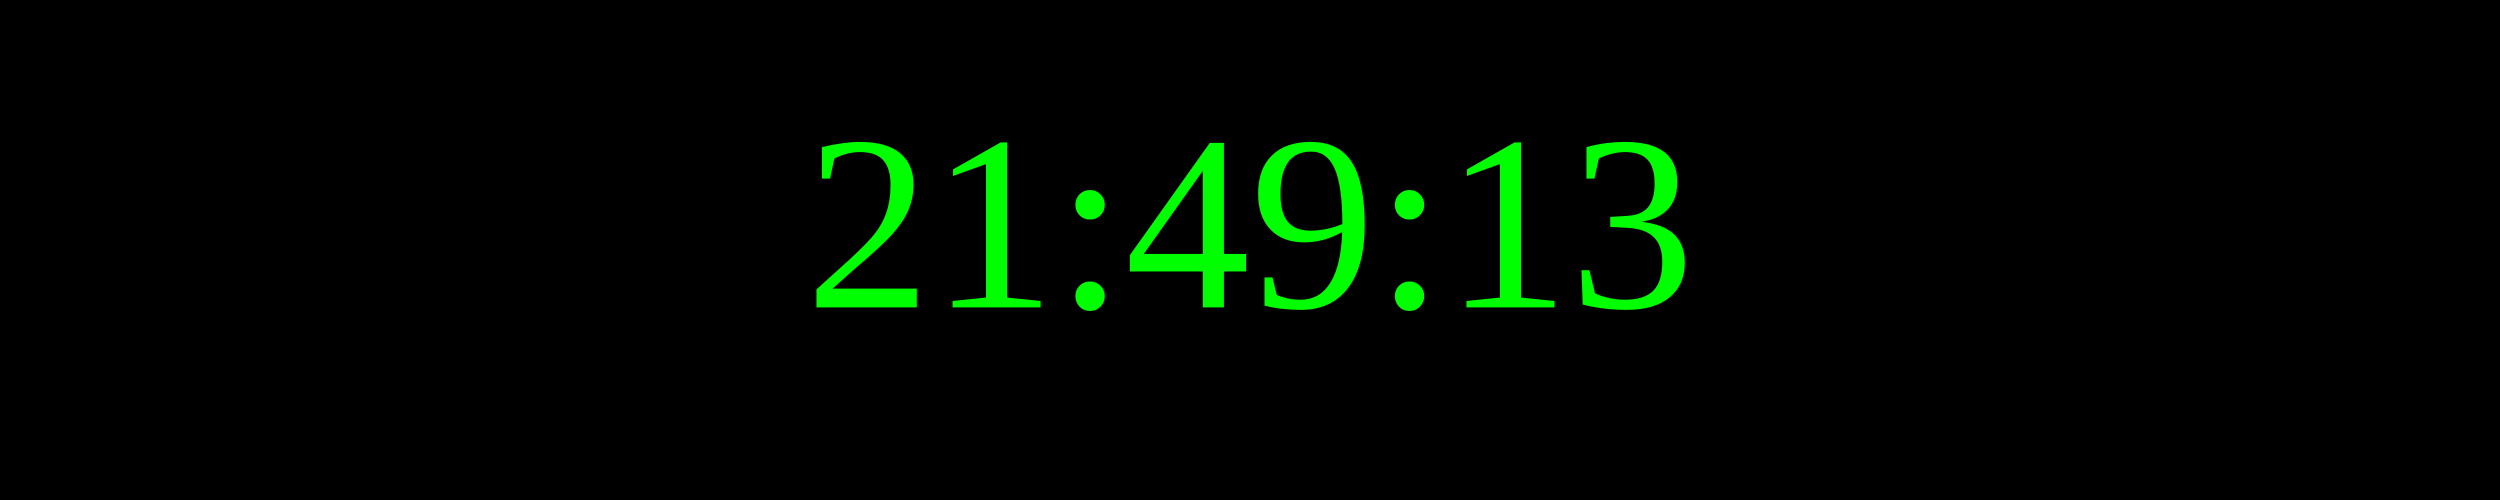
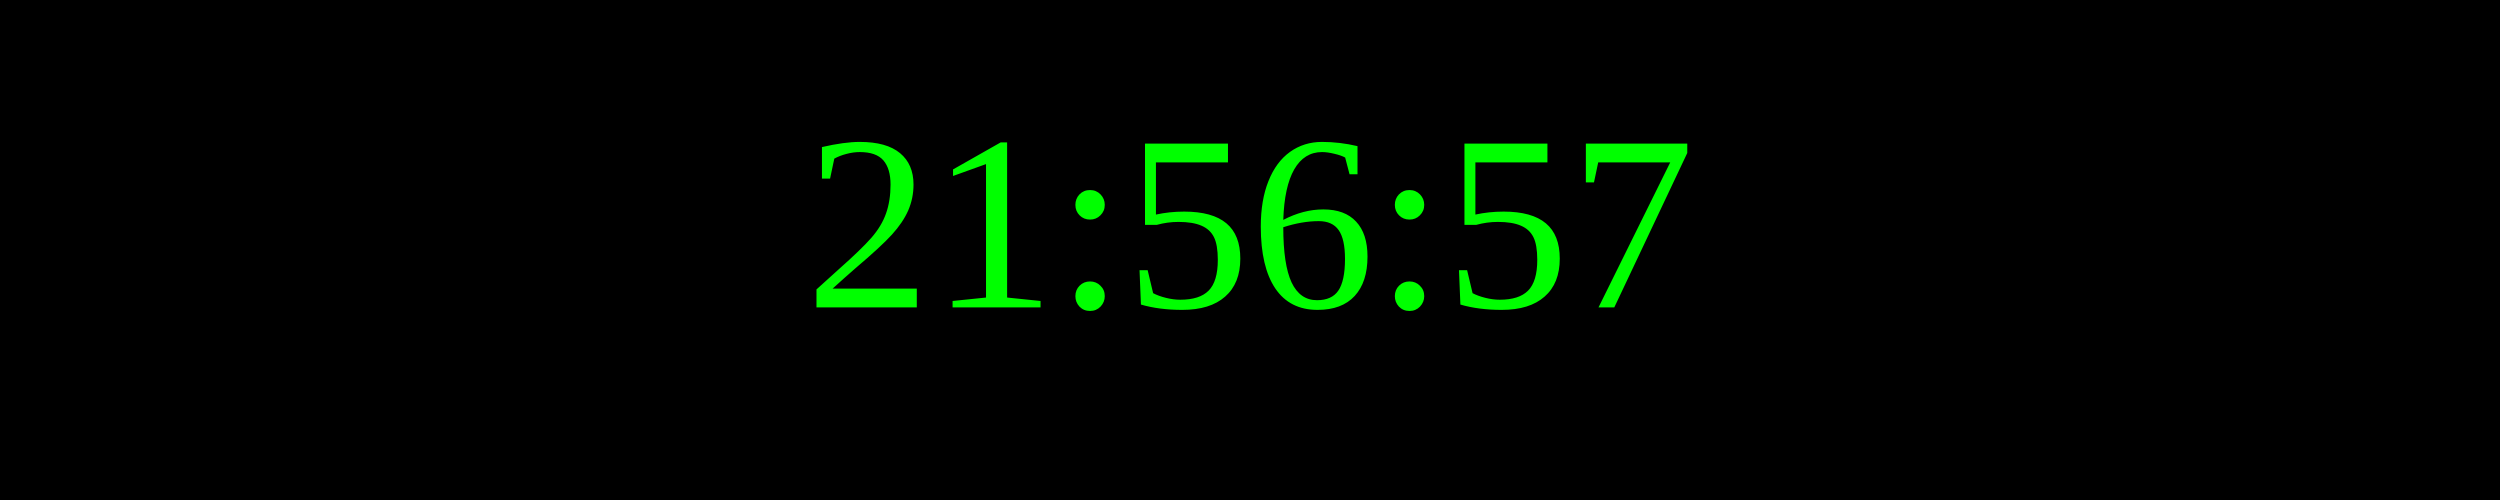
<svg xmlns="http://www.w3.org/2000/svg" width="250" height="50">
  <rect width="100%" height="100%" fill="black" />
  <text x="50%" y="50%" font-size="25" fill="lime" text-anchor="middle" dominant-baseline="middle">
- 21:49:13
+ 21:56:57
</text>
</svg>
